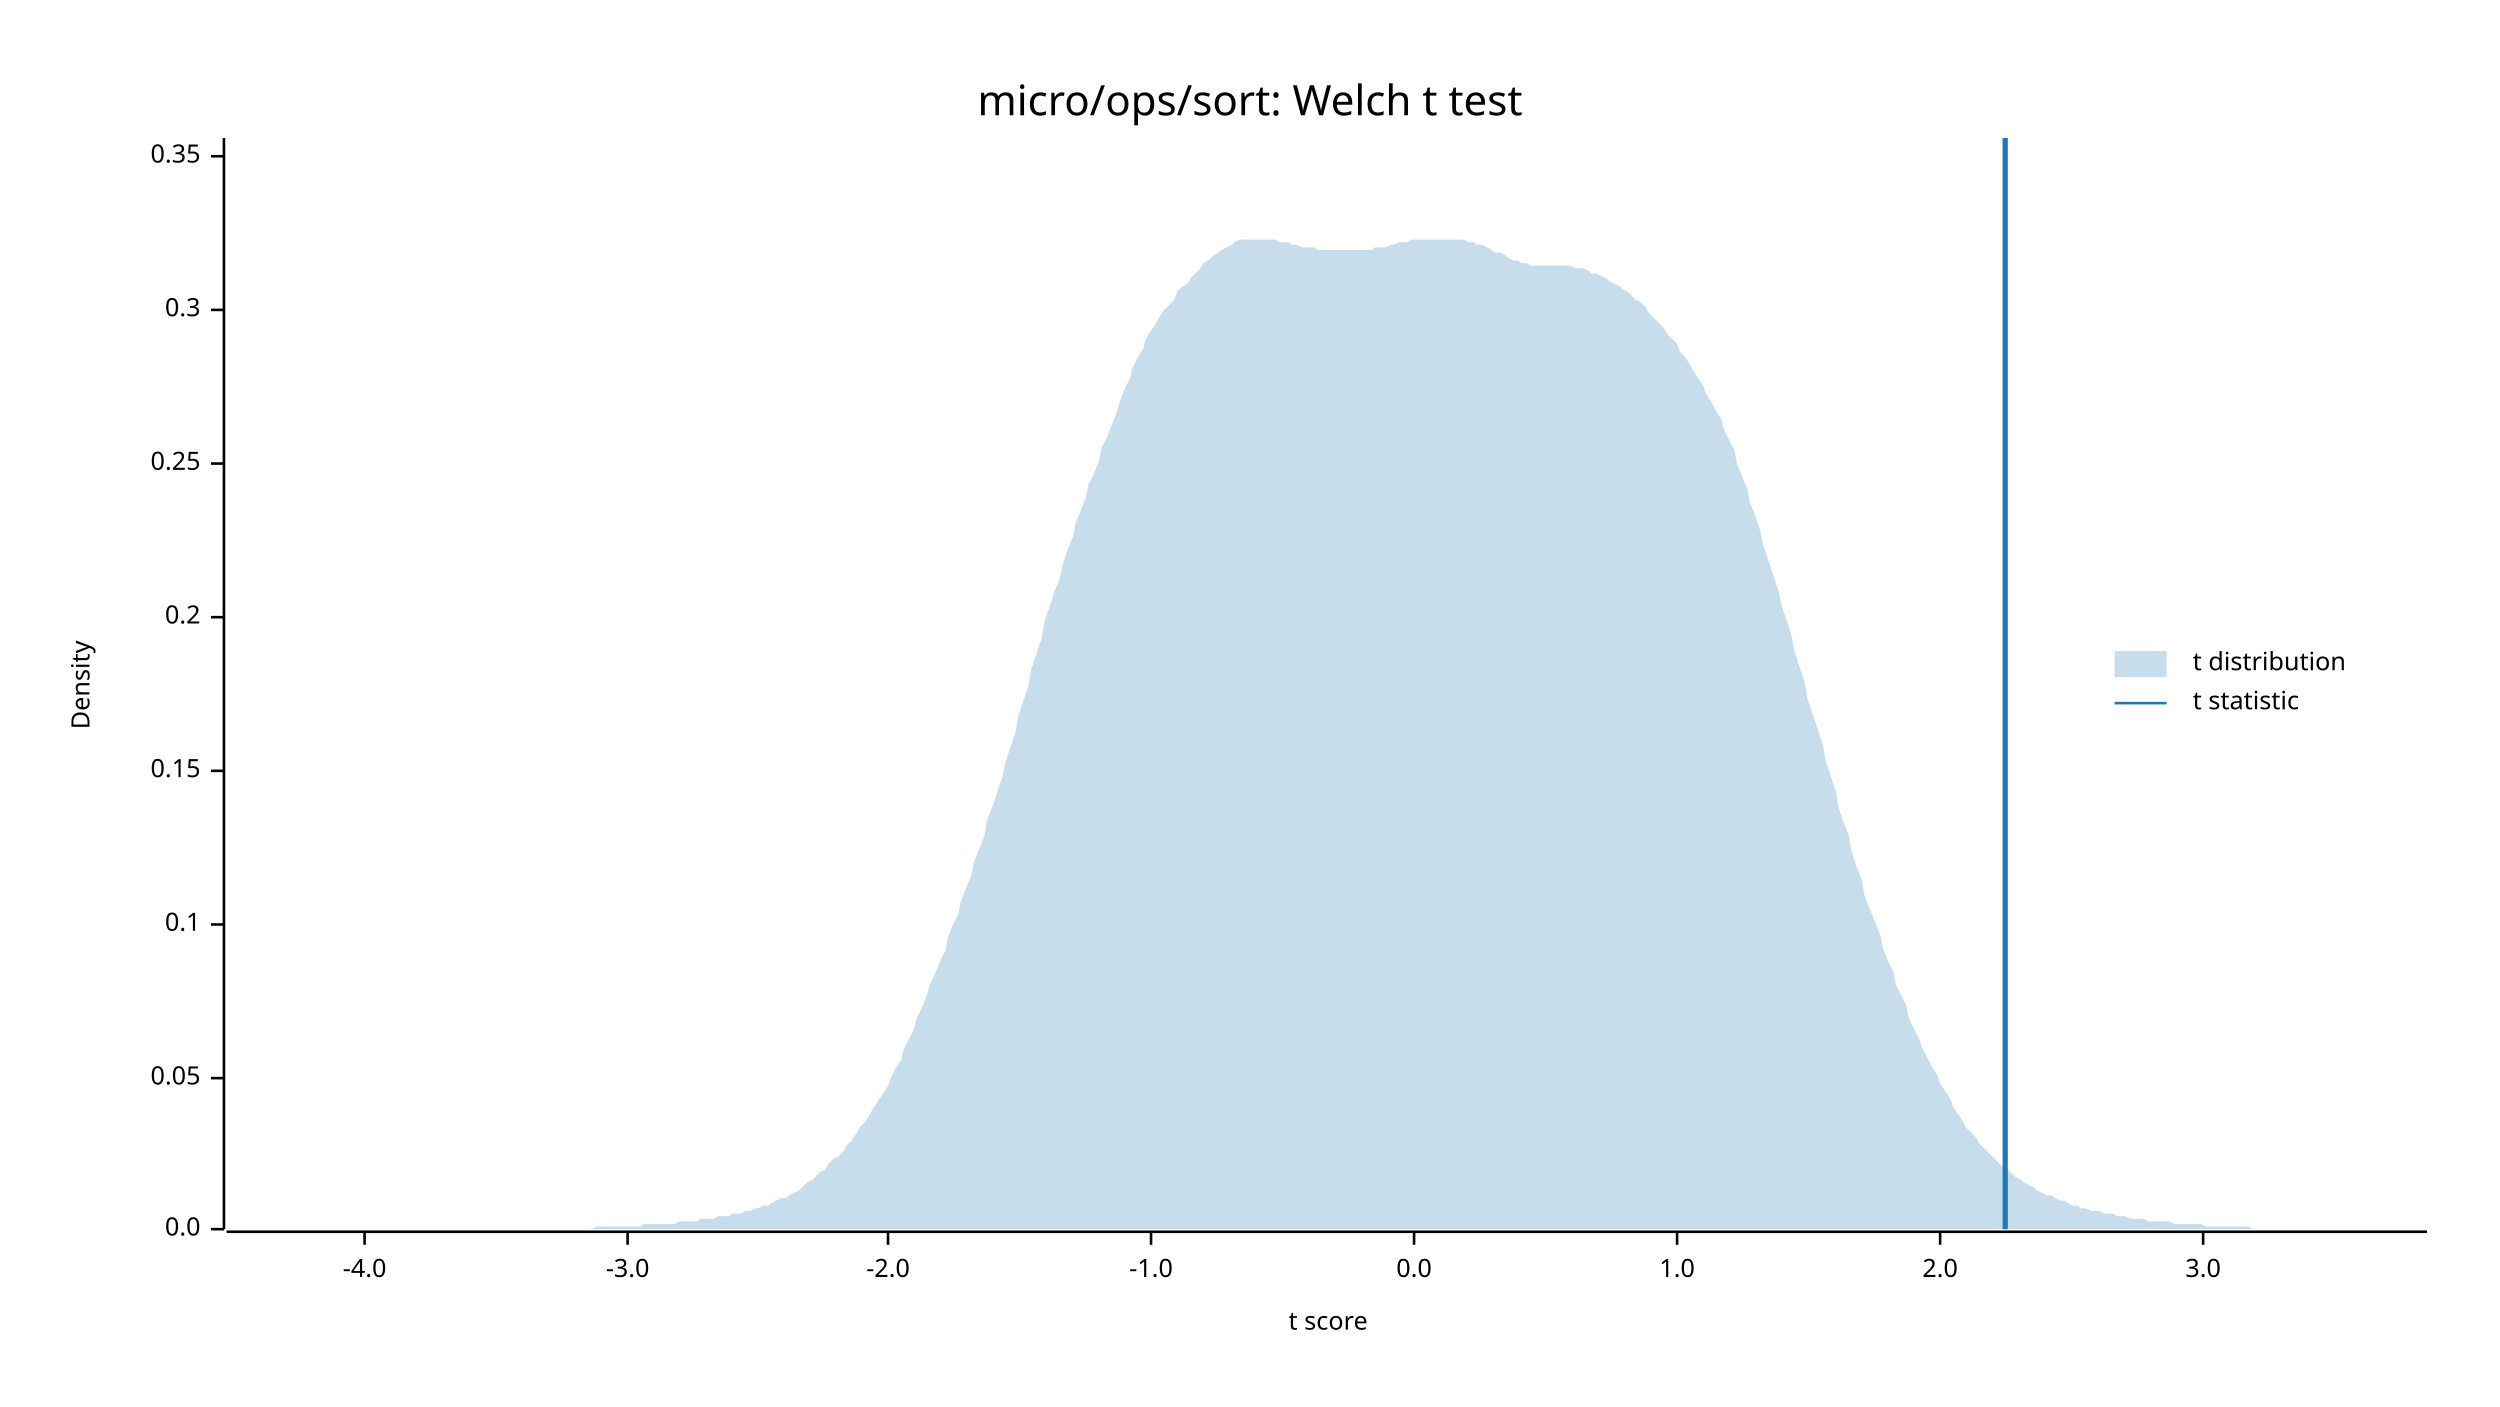
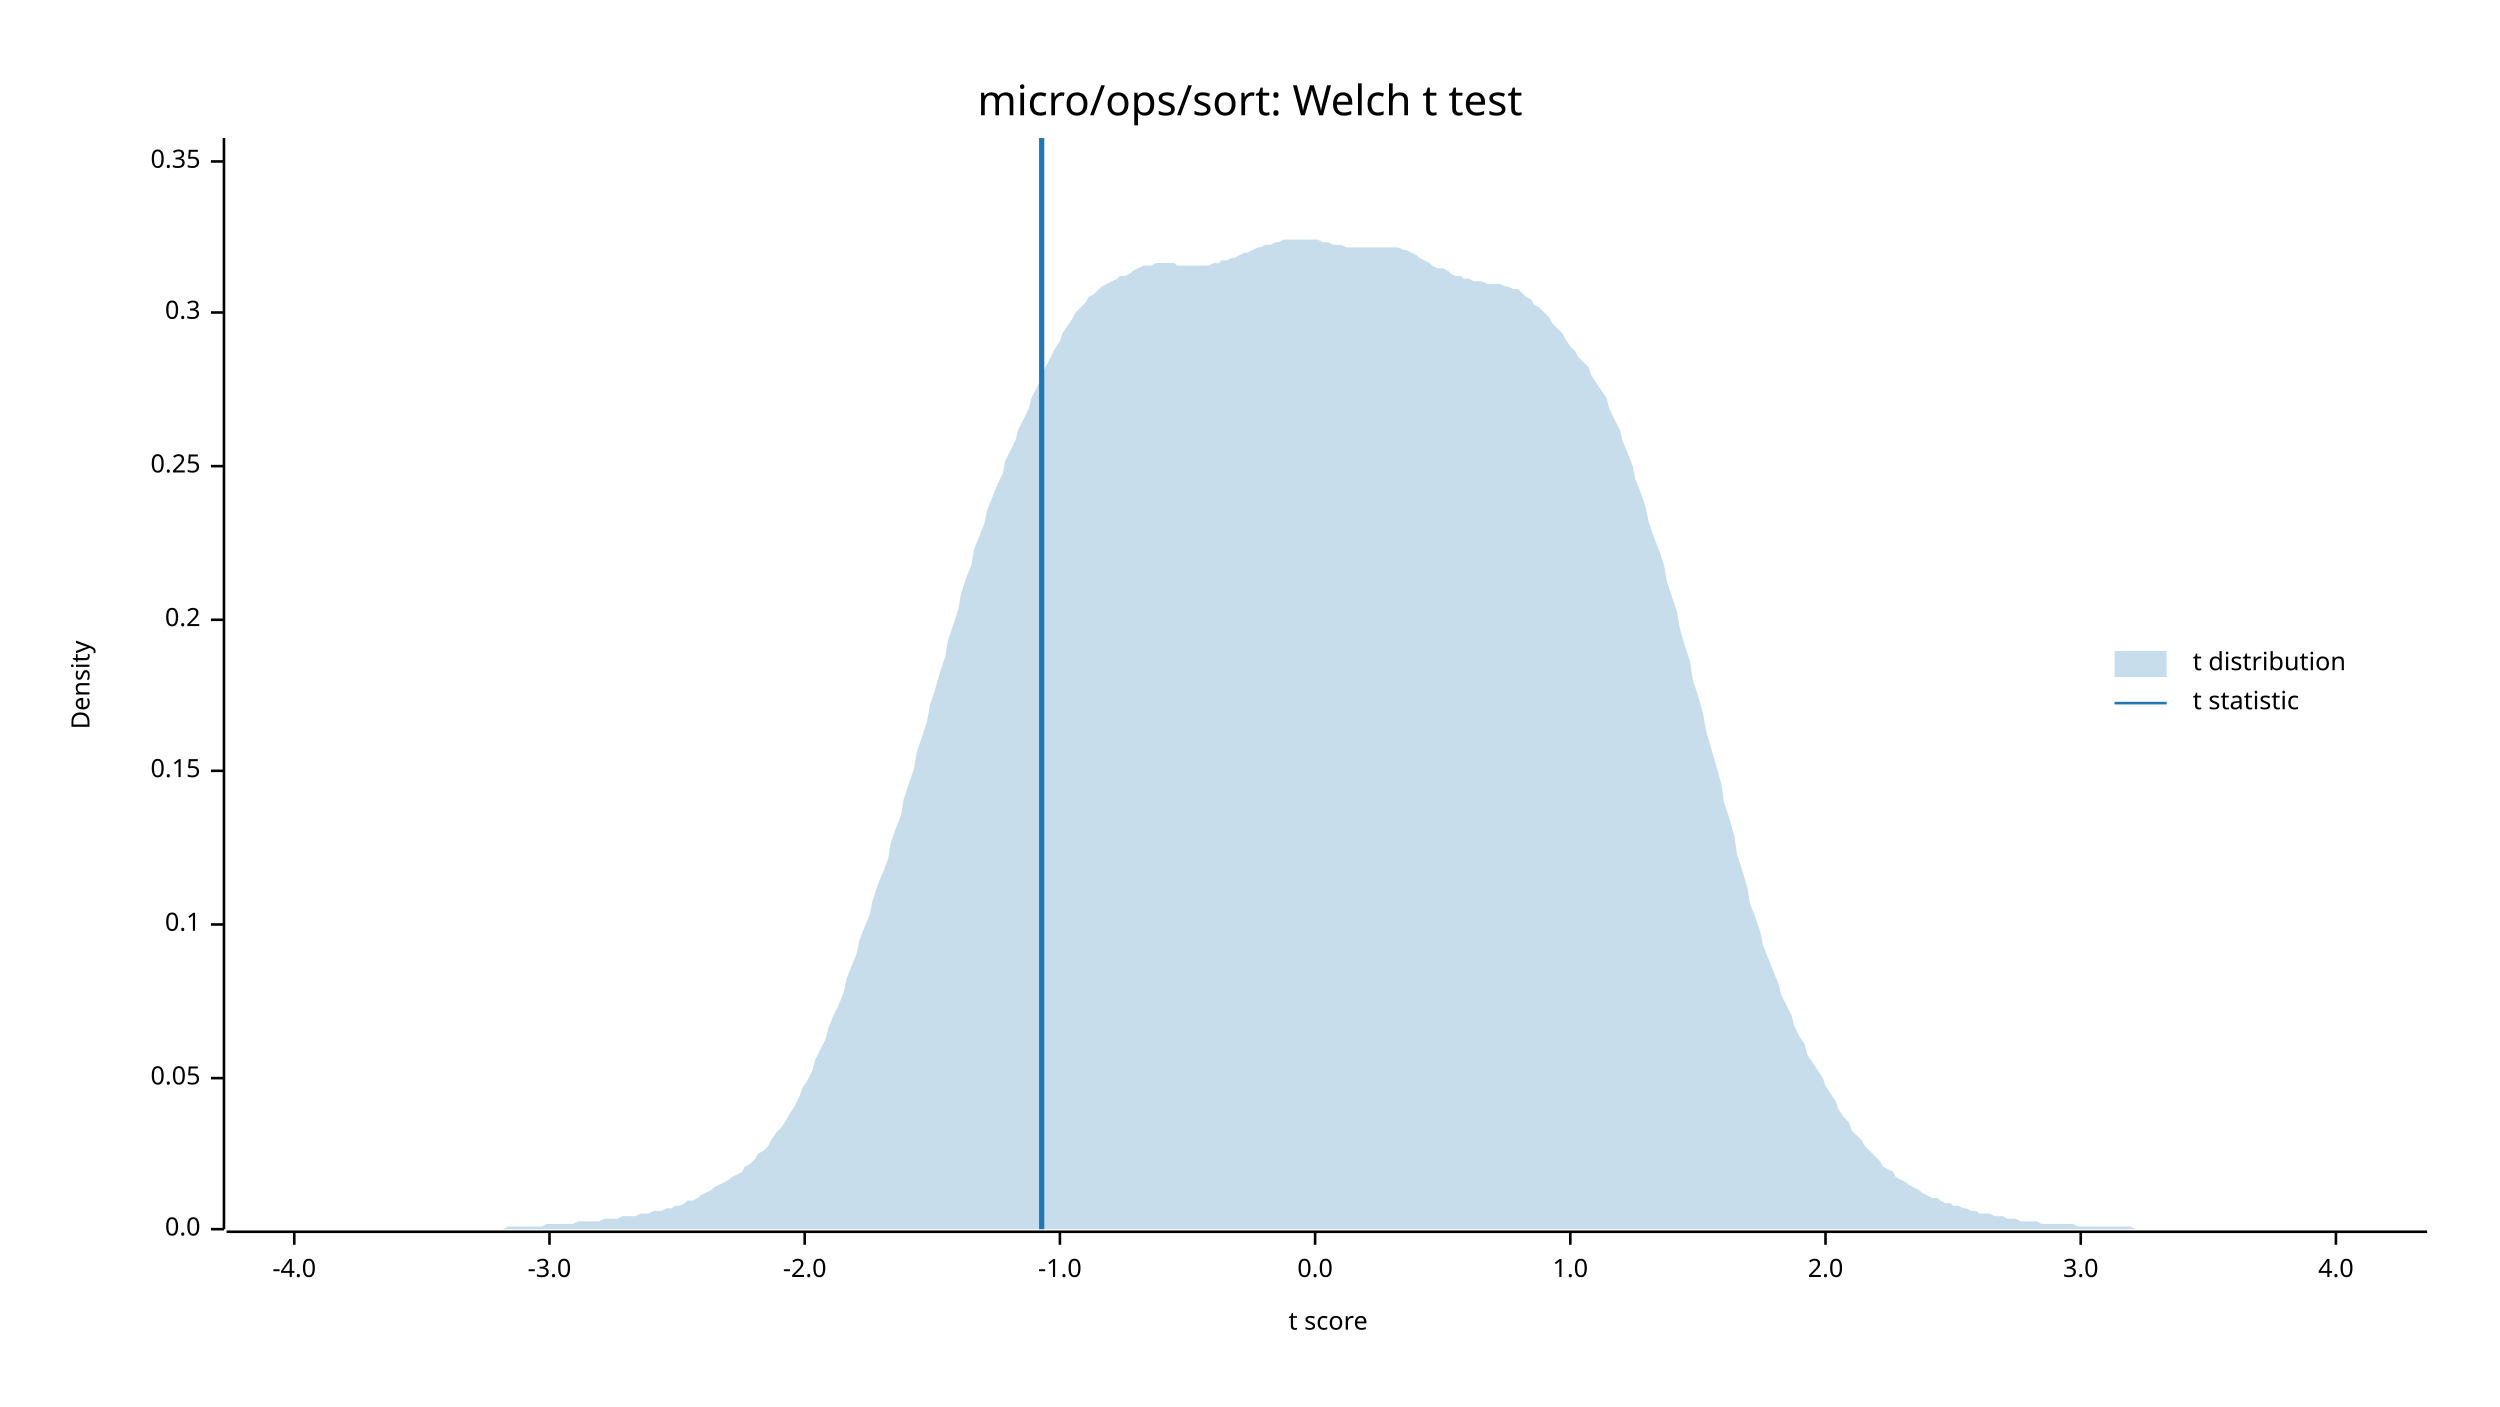
<svg xmlns="http://www.w3.org/2000/svg" width="960" height="540" viewBox="0 0 960 540">
  <text x="480" y="32" dy="0.76em" text-anchor="middle" font-family="sans-serif" font-size="16.129" opacity="1" fill="#000000">
micro/ops/sort: Welch t test
</text>
  <text x="27" y="263" dy="0.76em" text-anchor="middle" font-family="sans-serif" font-size="9.677" opacity="1" fill="#000000" transform="rotate(270, 27, 263)">
Density
</text>
  <text x="510" y="513" dy="-0.5ex" text-anchor="middle" font-family="sans-serif" font-size="9.677" opacity="1" fill="#000000">
t score
</text>
  <polyline fill="none" opacity="1" stroke="#000000" stroke-width="1" points="86,53 86,472 " />
  <text x="77" y="472" dy="0.5ex" text-anchor="end" font-family="sans-serif" font-size="9.677" opacity="1" fill="#000000">
0.0
</text>
  <polyline fill="none" opacity="1" stroke="#000000" stroke-width="1" points="81,472 86,472 " />
  <text x="77" y="414" dy="0.5ex" text-anchor="end" font-family="sans-serif" font-size="9.677" opacity="1" fill="#000000">
0.05
</text>
  <polyline fill="none" opacity="1" stroke="#000000" stroke-width="1" points="81,414 86,414 " />
  <text x="77" y="355" dy="0.5ex" text-anchor="end" font-family="sans-serif" font-size="9.677" opacity="1" fill="#000000">
0.1
</text>
  <polyline fill="none" opacity="1" stroke="#000000" stroke-width="1" points="81,355 86,355 " />
  <text x="77" y="296" dy="0.5ex" text-anchor="end" font-family="sans-serif" font-size="9.677" opacity="1" fill="#000000">
0.15
</text>
  <polyline fill="none" opacity="1" stroke="#000000" stroke-width="1" points="81,296 86,296 " />
-   <text x="77" y="237" dy="0.5ex" text-anchor="end" font-family="sans-serif" font-size="9.677" opacity="1" fill="#000000">
+   <text x="77" y="238" dy="0.5ex" text-anchor="end" font-family="sans-serif" font-size="9.677" opacity="1" fill="#000000">
0.2
</text>
-   <polyline fill="none" opacity="1" stroke="#000000" stroke-width="1" points="81,237 86,237 " />
-   <text x="77" y="178" dy="0.5ex" text-anchor="end" font-family="sans-serif" font-size="9.677" opacity="1" fill="#000000">
+   <polyline fill="none" opacity="1" stroke="#000000" stroke-width="1" points="81,238 86,238 " />
+   <text x="77" y="179" dy="0.5ex" text-anchor="end" font-family="sans-serif" font-size="9.677" opacity="1" fill="#000000">
0.25
</text>
-   <polyline fill="none" opacity="1" stroke="#000000" stroke-width="1" points="81,178 86,178 " />
-   <text x="77" y="119" dy="0.5ex" text-anchor="end" font-family="sans-serif" font-size="9.677" opacity="1" fill="#000000">
+   <polyline fill="none" opacity="1" stroke="#000000" stroke-width="1" points="81,179 86,179 " />
+   <text x="77" y="120" dy="0.5ex" text-anchor="end" font-family="sans-serif" font-size="9.677" opacity="1" fill="#000000">
0.3
</text>
-   <polyline fill="none" opacity="1" stroke="#000000" stroke-width="1" points="81,119 86,119 " />
-   <text x="77" y="60" dy="0.5ex" text-anchor="end" font-family="sans-serif" font-size="9.677" opacity="1" fill="#000000">
+   <polyline fill="none" opacity="1" stroke="#000000" stroke-width="1" points="81,120 86,120 " />
+   <text x="77" y="62" dy="0.5ex" text-anchor="end" font-family="sans-serif" font-size="9.677" opacity="1" fill="#000000">
0.35
</text>
-   <polyline fill="none" opacity="1" stroke="#000000" stroke-width="1" points="81,60 86,60 " />
+   <polyline fill="none" opacity="1" stroke="#000000" stroke-width="1" points="81,62 86,62 " />
  <polyline fill="none" opacity="1" stroke="#000000" stroke-width="1" points="87,473 932,473 " />
-   <text x="140" y="483" dy="0.76em" text-anchor="middle" font-family="sans-serif" font-size="9.677" opacity="1" fill="#000000">
+   <text x="113" y="483" dy="0.76em" text-anchor="middle" font-family="sans-serif" font-size="9.677" opacity="1" fill="#000000">
-4.0
</text>
-   <polyline fill="none" opacity="1" stroke="#000000" stroke-width="1" points="140,473 140,478 " />
-   <text x="241" y="483" dy="0.76em" text-anchor="middle" font-family="sans-serif" font-size="9.677" opacity="1" fill="#000000">
+   <polyline fill="none" opacity="1" stroke="#000000" stroke-width="1" points="113,473 113,478 " />
+   <text x="211" y="483" dy="0.76em" text-anchor="middle" font-family="sans-serif" font-size="9.677" opacity="1" fill="#000000">
-3.0
</text>
-   <polyline fill="none" opacity="1" stroke="#000000" stroke-width="1" points="241,473 241,478 " />
-   <text x="341" y="483" dy="0.76em" text-anchor="middle" font-family="sans-serif" font-size="9.677" opacity="1" fill="#000000">
+   <polyline fill="none" opacity="1" stroke="#000000" stroke-width="1" points="211,473 211,478 " />
+   <text x="309" y="483" dy="0.76em" text-anchor="middle" font-family="sans-serif" font-size="9.677" opacity="1" fill="#000000">
-2.0
</text>
-   <polyline fill="none" opacity="1" stroke="#000000" stroke-width="1" points="341,473 341,478 " />
-   <text x="442" y="483" dy="0.76em" text-anchor="middle" font-family="sans-serif" font-size="9.677" opacity="1" fill="#000000">
+   <polyline fill="none" opacity="1" stroke="#000000" stroke-width="1" points="309,473 309,478 " />
+   <text x="407" y="483" dy="0.76em" text-anchor="middle" font-family="sans-serif" font-size="9.677" opacity="1" fill="#000000">
-1.0
</text>
-   <polyline fill="none" opacity="1" stroke="#000000" stroke-width="1" points="442,473 442,478 " />
-   <text x="543" y="483" dy="0.76em" text-anchor="middle" font-family="sans-serif" font-size="9.677" opacity="1" fill="#000000">
+   <polyline fill="none" opacity="1" stroke="#000000" stroke-width="1" points="407,473 407,478 " />
+   <text x="505" y="483" dy="0.76em" text-anchor="middle" font-family="sans-serif" font-size="9.677" opacity="1" fill="#000000">
0.0
</text>
-   <polyline fill="none" opacity="1" stroke="#000000" stroke-width="1" points="543,473 543,478 " />
-   <text x="644" y="483" dy="0.76em" text-anchor="middle" font-family="sans-serif" font-size="9.677" opacity="1" fill="#000000">
+   <polyline fill="none" opacity="1" stroke="#000000" stroke-width="1" points="505,473 505,478 " />
+   <text x="603" y="483" dy="0.76em" text-anchor="middle" font-family="sans-serif" font-size="9.677" opacity="1" fill="#000000">
1.0
</text>
-   <polyline fill="none" opacity="1" stroke="#000000" stroke-width="1" points="644,473 644,478 " />
-   <text x="745" y="483" dy="0.76em" text-anchor="middle" font-family="sans-serif" font-size="9.677" opacity="1" fill="#000000">
+   <polyline fill="none" opacity="1" stroke="#000000" stroke-width="1" points="603,473 603,478 " />
+   <text x="701" y="483" dy="0.76em" text-anchor="middle" font-family="sans-serif" font-size="9.677" opacity="1" fill="#000000">
2.0
</text>
-   <polyline fill="none" opacity="1" stroke="#000000" stroke-width="1" points="745,473 745,478 " />
-   <text x="846" y="483" dy="0.76em" text-anchor="middle" font-family="sans-serif" font-size="9.677" opacity="1" fill="#000000">
+   <polyline fill="none" opacity="1" stroke="#000000" stroke-width="1" points="701,473 701,478 " />
+   <text x="799" y="483" dy="0.76em" text-anchor="middle" font-family="sans-serif" font-size="9.677" opacity="1" fill="#000000">
3.0
</text>
-   <polyline fill="none" opacity="1" stroke="#000000" stroke-width="1" points="846,473 846,478 " />
-   <polygon opacity="0.25" fill="#1F78B4" points="87,472 88,472 90,472 92,472 93,472 95,472 97,472 98,472 100,472 102,472 103,472 105,472 107,472 109,472 110,472 112,472 114,472 115,472 117,472 119,472 120,472 122,472 124,472 125,472 127,472 129,472 131,472 132,472 134,472 136,472 137,472 139,472 141,472 142,472 144,472 146,472 147,472 149,472 151,472 153,472 154,472 156,472 158,472 159,472 161,472 163,472 164,472 166,472 168,472 169,472 171,472 173,472 175,472 176,472 178,472 180,472 181,472 183,472 185,472 186,472 188,472 190,472 191,472 193,472 195,472 197,472 198,472 200,472 202,472 203,472 205,472 207,472 208,472 210,472 212,472 214,472 215,472 217,472 219,472 220,472 222,472 224,472 225,472 227,472 229,471 230,471 232,471 234,471 236,471 237,471 239,471 241,471 242,471 244,471 246,471 247,470 249,470 251,470 252,470 254,470 256,470 258,470 259,470 261,469 263,469 264,469 266,469 268,469 269,468 271,468 273,468 274,468 276,467 278,467 280,467 281,466 283,466 285,466 286,465 288,465 290,464 291,464 293,463 295,463 296,462 298,461 300,460 302,460 303,459 305,458 307,457 308,456 310,454 312,453 313,452 315,450 317,449 318,447 320,445 322,444 324,442 325,440 327,438 329,435 330,433 332,431 334,428 335,426 337,423 339,420 341,417 342,414 344,410 346,407 347,403 349,399 351,395 352,391 354,387 356,382 357,378 359,374 361,369 363,365 364,360 366,355 368,351 369,346 371,341 373,336 374,331 376,326 378,321 379,315 381,310 383,304 385,298 386,293 388,287 390,281 391,275 393,269 395,263 396,257 398,251 400,245 401,239 403,233 405,227 407,222 408,217 410,211 412,206 413,201 415,196 417,191 418,186 420,182 422,177 423,172 425,168 427,163 429,158 430,154 432,149 434,145 435,141 437,137 439,134 440,130 442,127 444,124 445,122 447,119 449,117 451,115 452,112 454,110 456,109 457,107 459,105 461,103 462,101 464,100 466,98 468,97 469,96 471,95 473,94 474,93 476,92 478,92 479,92 481,92 483,92 484,92 486,92 488,92 490,92 491,93 493,93 495,93 496,94 498,94 500,95 501,95 503,95 505,95 506,96 508,96 510,96 512,96 513,96 515,96 517,96 518,96 520,96 522,96 523,96 525,96 527,96 528,95 530,95 532,95 534,94 535,94 537,93 539,93 540,93 542,92 544,92 545,92 547,92 549,92 550,92 552,92 554,92 556,92 557,92 559,92 561,92 562,92 564,93 566,93 567,94 569,94 571,95 573,96 574,97 576,97 578,98 579,99 581,100 583,100 584,101 586,101 588,102 589,102 591,102 593,102 595,102 596,102 598,102 600,102 601,102 603,102 605,103 606,103 608,103 610,104 611,105 613,105 615,106 617,107 618,108 620,109 622,110 623,111 625,112 627,114 628,115 630,116 632,118 633,120 635,122 637,124 639,126 640,128 642,130 644,132 645,135 647,137 649,140 650,142 652,145 654,148 655,151 657,154 659,158 661,161 662,165 664,169 666,173 667,178 669,183 671,188 672,193 674,198 676,204 677,209 679,215 681,221 683,227 684,232 686,238 688,244 689,250 691,256 693,262 694,268 696,274 698,280 700,286 701,292 703,298 705,304 706,310 708,316 710,321 711,327 713,333 715,338 716,344 718,349 720,354 722,359 723,364 725,369 727,373 728,378 730,382 732,386 733,391 735,395 737,399 738,402 740,406 742,410 744,413 745,416 747,419 749,422 750,425 752,428 754,431 755,433 757,435 759,437 760,439 762,441 764,443 766,445 767,446 769,448 771,449 772,450 774,452 776,453 777,454 779,455 781,456 782,457 784,458 786,459 788,459 789,460 791,461 793,461 794,462 796,463 798,463 799,464 801,464 803,465 804,465 806,465 808,466 810,466 811,466 813,467 815,467 816,467 818,468 820,468 821,468 823,468 825,469 827,469 828,469 830,469 832,469 833,469 835,470 837,470 838,470 840,470 842,470 843,470 845,470 847,471 849,471 850,471 852,471 854,471 855,471 857,471 859,471 860,471 862,471 864,471 865,472 867,472 869,472 871,472 872,472 874,472 876,472 877,472 879,472 881,472 882,472 884,472 886,472 887,472 889,472 891,472 893,472 894,472 896,472 898,472 899,472 901,472 903,472 904,472 906,472 908,472 909,472 911,472 913,472 915,472 916,472 918,472 920,472 921,472 923,472 925,472 926,472 928,472 930,472 932,472 932,472 87,472 " />
-   <polyline fill="none" opacity="1" stroke="#1F78B4" stroke-width="2" points="770,472 770,53 " />
+   <polyline fill="none" opacity="1" stroke="#000000" stroke-width="1" points="799,473 799,478 " />
+   <text x="897" y="483" dy="0.76em" text-anchor="middle" font-family="sans-serif" font-size="9.677" opacity="1" fill="#000000">
+ 4.0
+ </text>
+   <polyline fill="none" opacity="1" stroke="#000000" stroke-width="1" points="897,473 897,478 " />
+   <polygon opacity="0.25" fill="#1F78B4" points="87,472 88,472 90,472 92,472 93,472 95,472 97,472 98,472 100,472 102,472 103,472 105,472 107,472 109,472 110,472 112,472 114,472 115,472 117,472 119,472 120,472 122,472 124,472 125,472 127,472 129,472 131,472 132,472 134,472 136,472 137,472 139,472 141,472 142,472 144,472 146,472 147,472 149,472 151,472 153,472 154,472 156,472 158,472 159,472 161,472 163,472 164,472 166,472 168,472 169,472 171,472 173,472 175,472 176,472 178,472 180,472 181,472 183,472 185,472 186,472 188,472 190,472 191,472 193,472 195,471 197,471 198,471 200,471 202,471 203,471 205,471 207,471 208,471 210,470 212,470 214,470 215,470 217,470 219,470 220,470 222,469 224,469 225,469 227,469 229,469 230,469 232,468 234,468 236,468 237,468 239,467 241,467 242,467 244,467 246,466 247,466 249,466 251,465 252,465 254,465 256,464 258,464 259,463 261,463 263,462 264,461 266,461 268,460 269,459 271,458 273,457 274,456 276,455 278,454 280,453 281,452 283,451 285,450 286,448 288,447 290,445 291,443 293,442 295,440 296,438 298,435 300,433 302,430 303,428 305,425 307,421 308,418 310,415 312,411 313,407 315,403 317,399 318,395 320,390 322,386 324,381 325,376 327,371 329,366 330,361 332,356 334,351 335,346 337,340 339,335 341,330 342,324 344,318 346,313 347,307 349,301 351,295 352,289 354,283 356,277 357,271 359,265 361,258 363,252 364,246 366,240 368,234 369,228 371,222 373,217 374,211 376,206 378,201 379,196 381,191 383,186 385,182 386,177 388,173 390,169 391,165 393,161 395,157 396,153 398,149 400,145 401,142 403,138 405,134 407,131 408,128 410,125 412,122 413,120 415,118 417,116 418,114 420,113 422,111 423,110 425,109 427,108 429,107 430,106 432,106 434,105 435,104 437,103 439,102 440,102 442,102 444,101 445,101 447,101 449,101 451,101 452,102 454,102 456,102 457,102 459,102 461,102 462,102 464,102 466,101 468,101 469,100 471,100 473,99 474,99 476,98 478,97 479,97 481,96 483,95 484,95 486,94 488,94 490,93 491,93 493,92 495,92 496,92 498,92 500,92 501,92 503,92 505,92 506,92 508,93 510,93 512,94 513,94 515,94 517,95 518,95 520,95 522,95 523,95 525,95 527,95 528,95 530,95 532,95 534,95 535,95 537,95 539,96 540,96 542,97 544,98 545,99 547,100 549,101 550,102 552,103 554,103 556,104 557,105 559,106 561,106 562,107 564,107 566,108 567,108 569,108 571,109 573,109 574,109 576,109 578,110 579,110 581,111 583,111 584,112 586,114 588,115 589,117 591,118 593,120 595,122 596,124 598,126 600,128 601,130 603,133 605,135 606,137 608,139 610,141 611,144 613,147 615,150 617,153 618,157 620,161 622,165 623,169 625,174 627,179 628,184 630,189 632,195 633,200 635,206 637,211 639,217 640,223 642,229 644,235 645,241 647,248 649,254 650,261 652,267 654,274 655,280 657,287 659,294 661,301 662,308 664,314 666,321 667,328 669,334 671,341 672,347 674,352 676,358 677,363 679,368 681,373 683,378 684,382 686,386 688,390 689,394 691,398 693,401 694,405 696,408 698,411 700,414 701,417 703,420 705,423 706,426 708,429 710,431 711,434 713,436 715,438 716,440 718,442 720,444 722,446 723,448 725,449 727,450 728,452 730,453 732,454 733,455 735,456 737,457 738,458 740,459 742,460 744,460 745,461 747,462 749,462 750,463 752,463 754,464 755,464 757,465 759,465 760,466 762,466 764,466 766,467 767,467 769,467 771,468 772,468 774,468 776,469 777,469 779,469 781,469 782,469 784,470 786,470 788,470 789,470 791,470 793,470 794,470 796,470 798,471 799,471 801,471 803,471 804,471 806,471 808,471 810,471 811,471 813,471 815,471 816,471 818,471 820,472 821,472 823,472 825,472 827,472 828,472 830,472 832,472 833,472 835,472 837,472 838,472 840,472 842,472 843,472 845,472 847,472 849,472 850,472 852,472 854,472 855,472 857,472 859,472 860,472 862,472 864,472 865,472 867,472 869,472 871,472 872,472 874,472 876,472 877,472 879,472 881,472 882,472 884,472 886,472 887,472 889,472 891,472 893,472 894,472 896,472 898,472 899,472 901,472 903,472 904,472 906,472 908,472 909,472 911,472 913,472 915,472 916,472 918,472 920,472 921,472 923,472 925,472 926,472 928,472 930,472 932,472 932,472 87,472 " />
+   <polyline fill="none" opacity="1" stroke="#1F78B4" stroke-width="2" points="400,472 400,53 " />
  <text x="842" y="250" dy="0.76em" text-anchor="start" font-family="sans-serif" font-size="9.677" opacity="1" fill="#000000">
t distribution
</text>
  <text x="842" y="265" dy="0.76em" text-anchor="start" font-family="sans-serif" font-size="9.677" opacity="1" fill="#000000">
t statistic
</text>
  <rect x="812" y="250" width="20" height="10" opacity="0.25" fill="#1F78B4" stroke="none" />
  <polyline fill="none" opacity="1" stroke="#1F78B4" stroke-width="1" points="812,270 832,270 " />
</svg>
